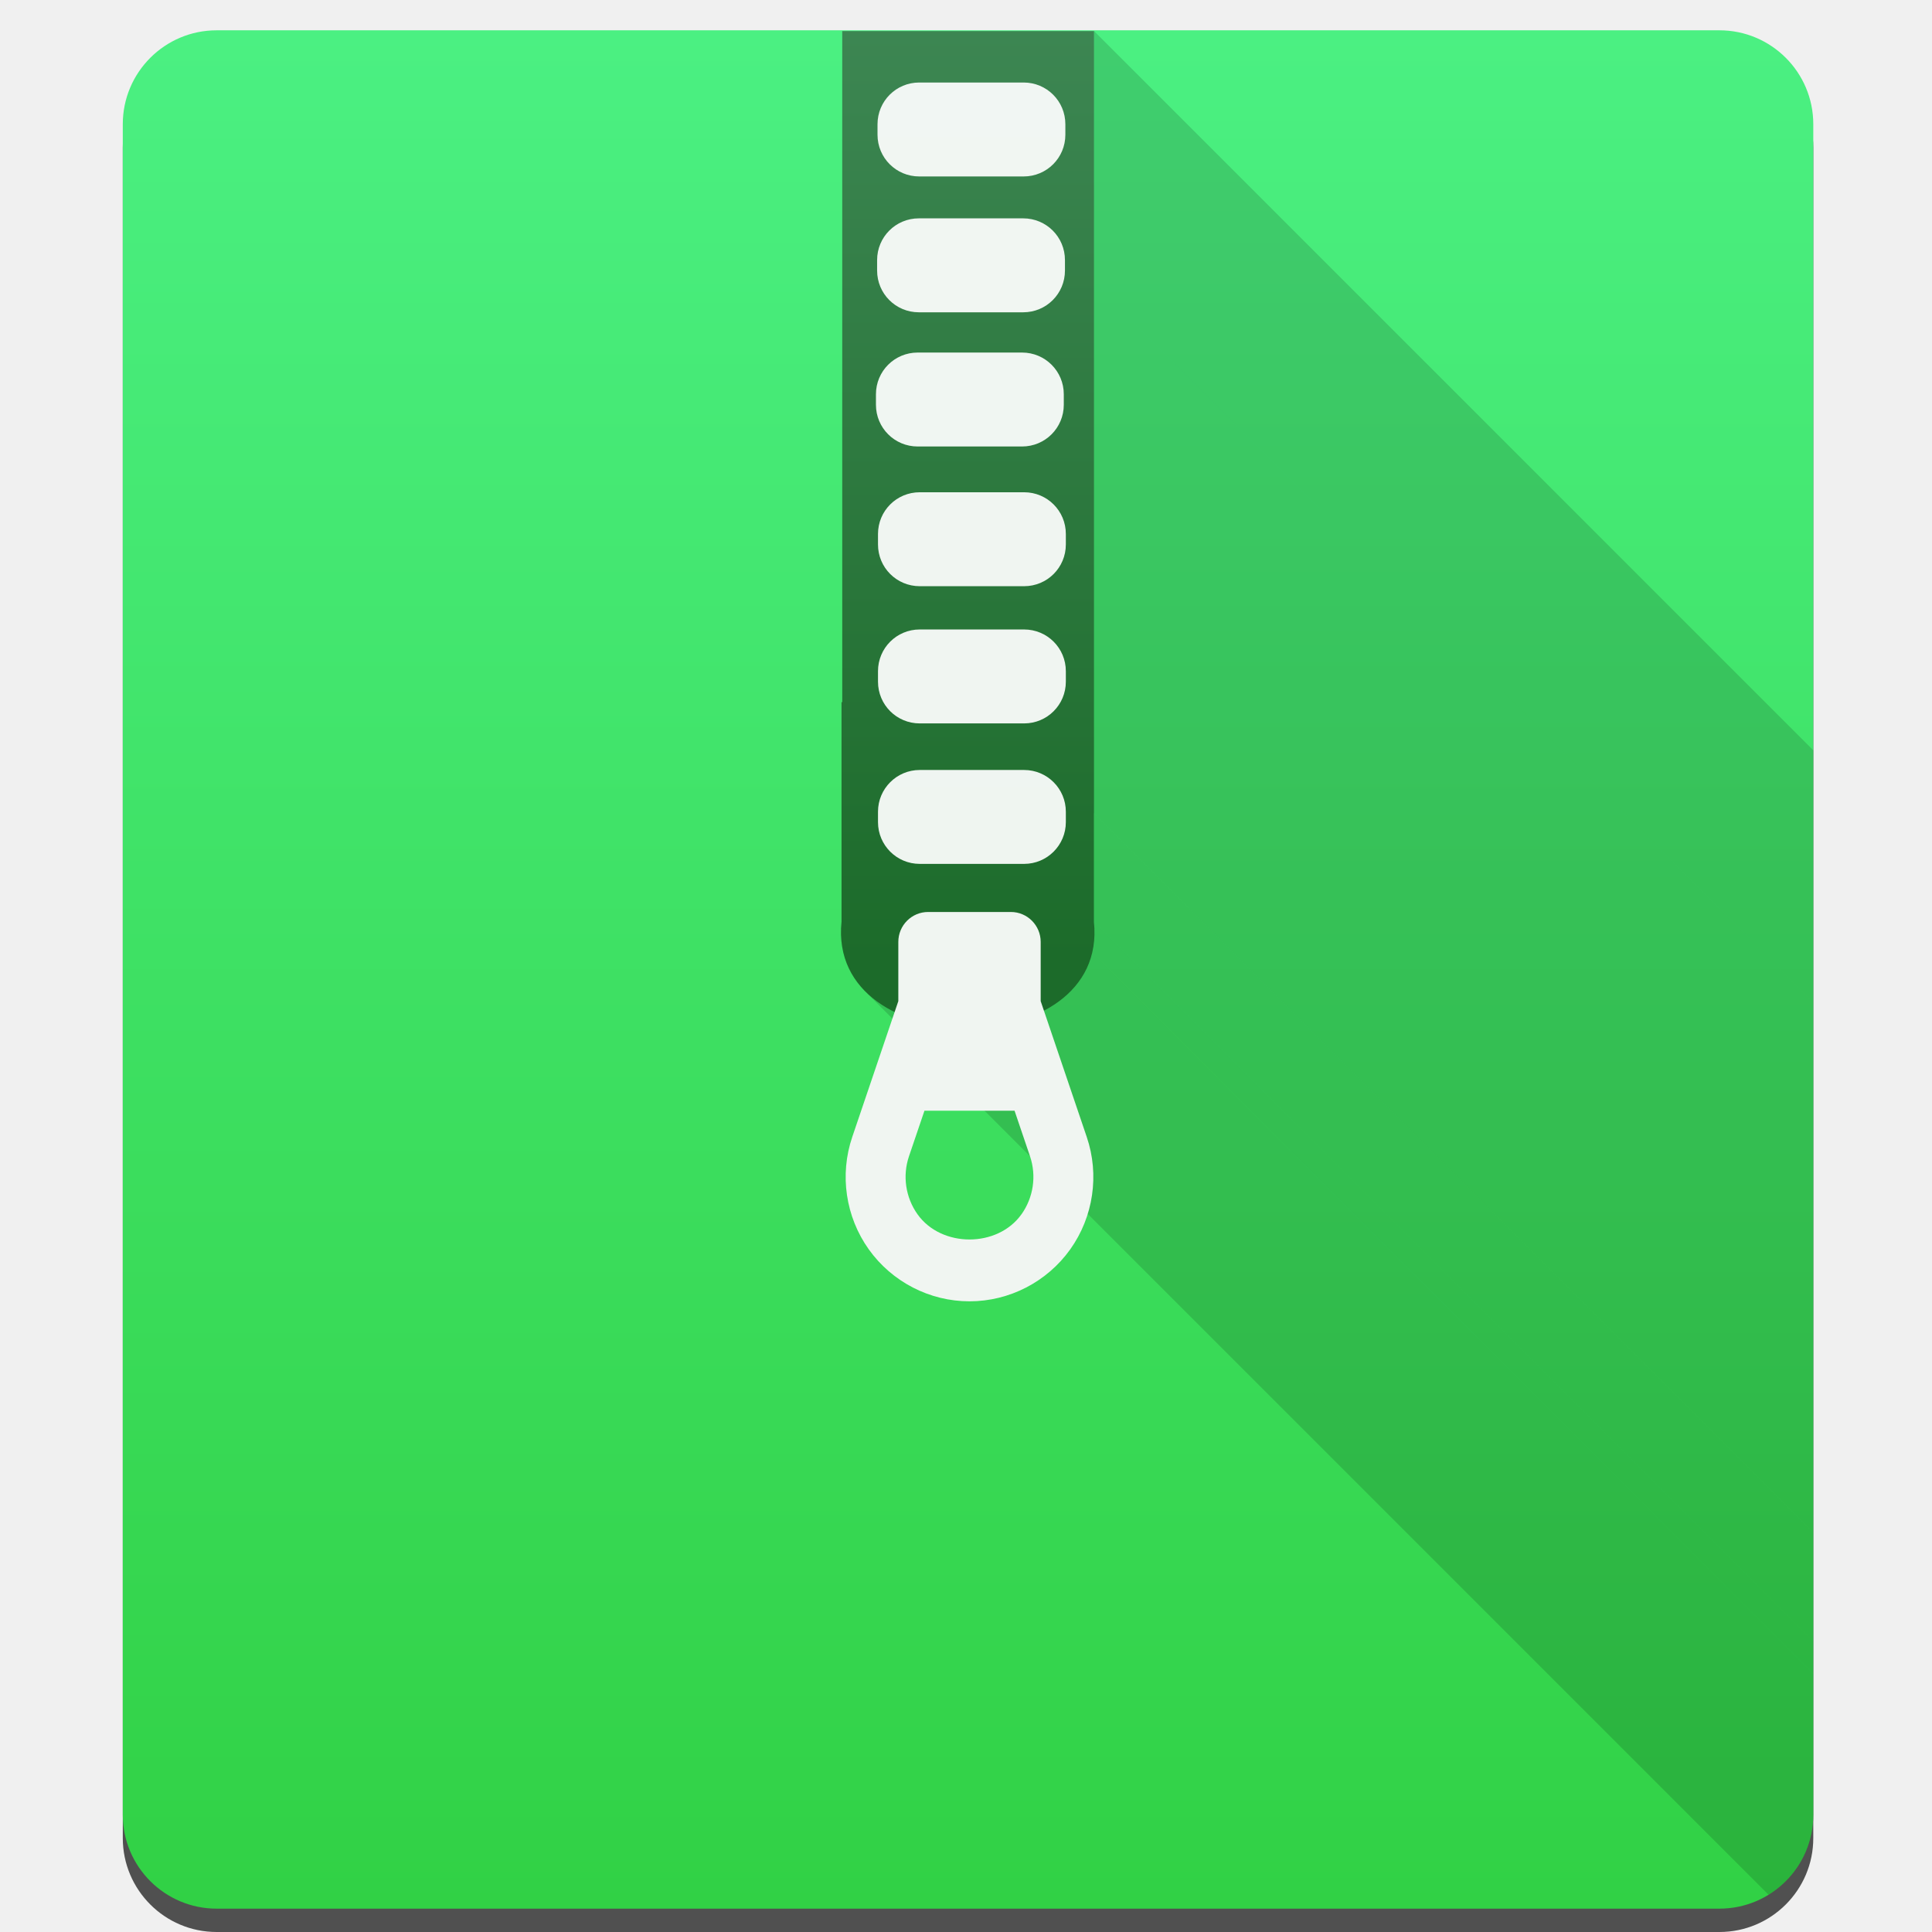
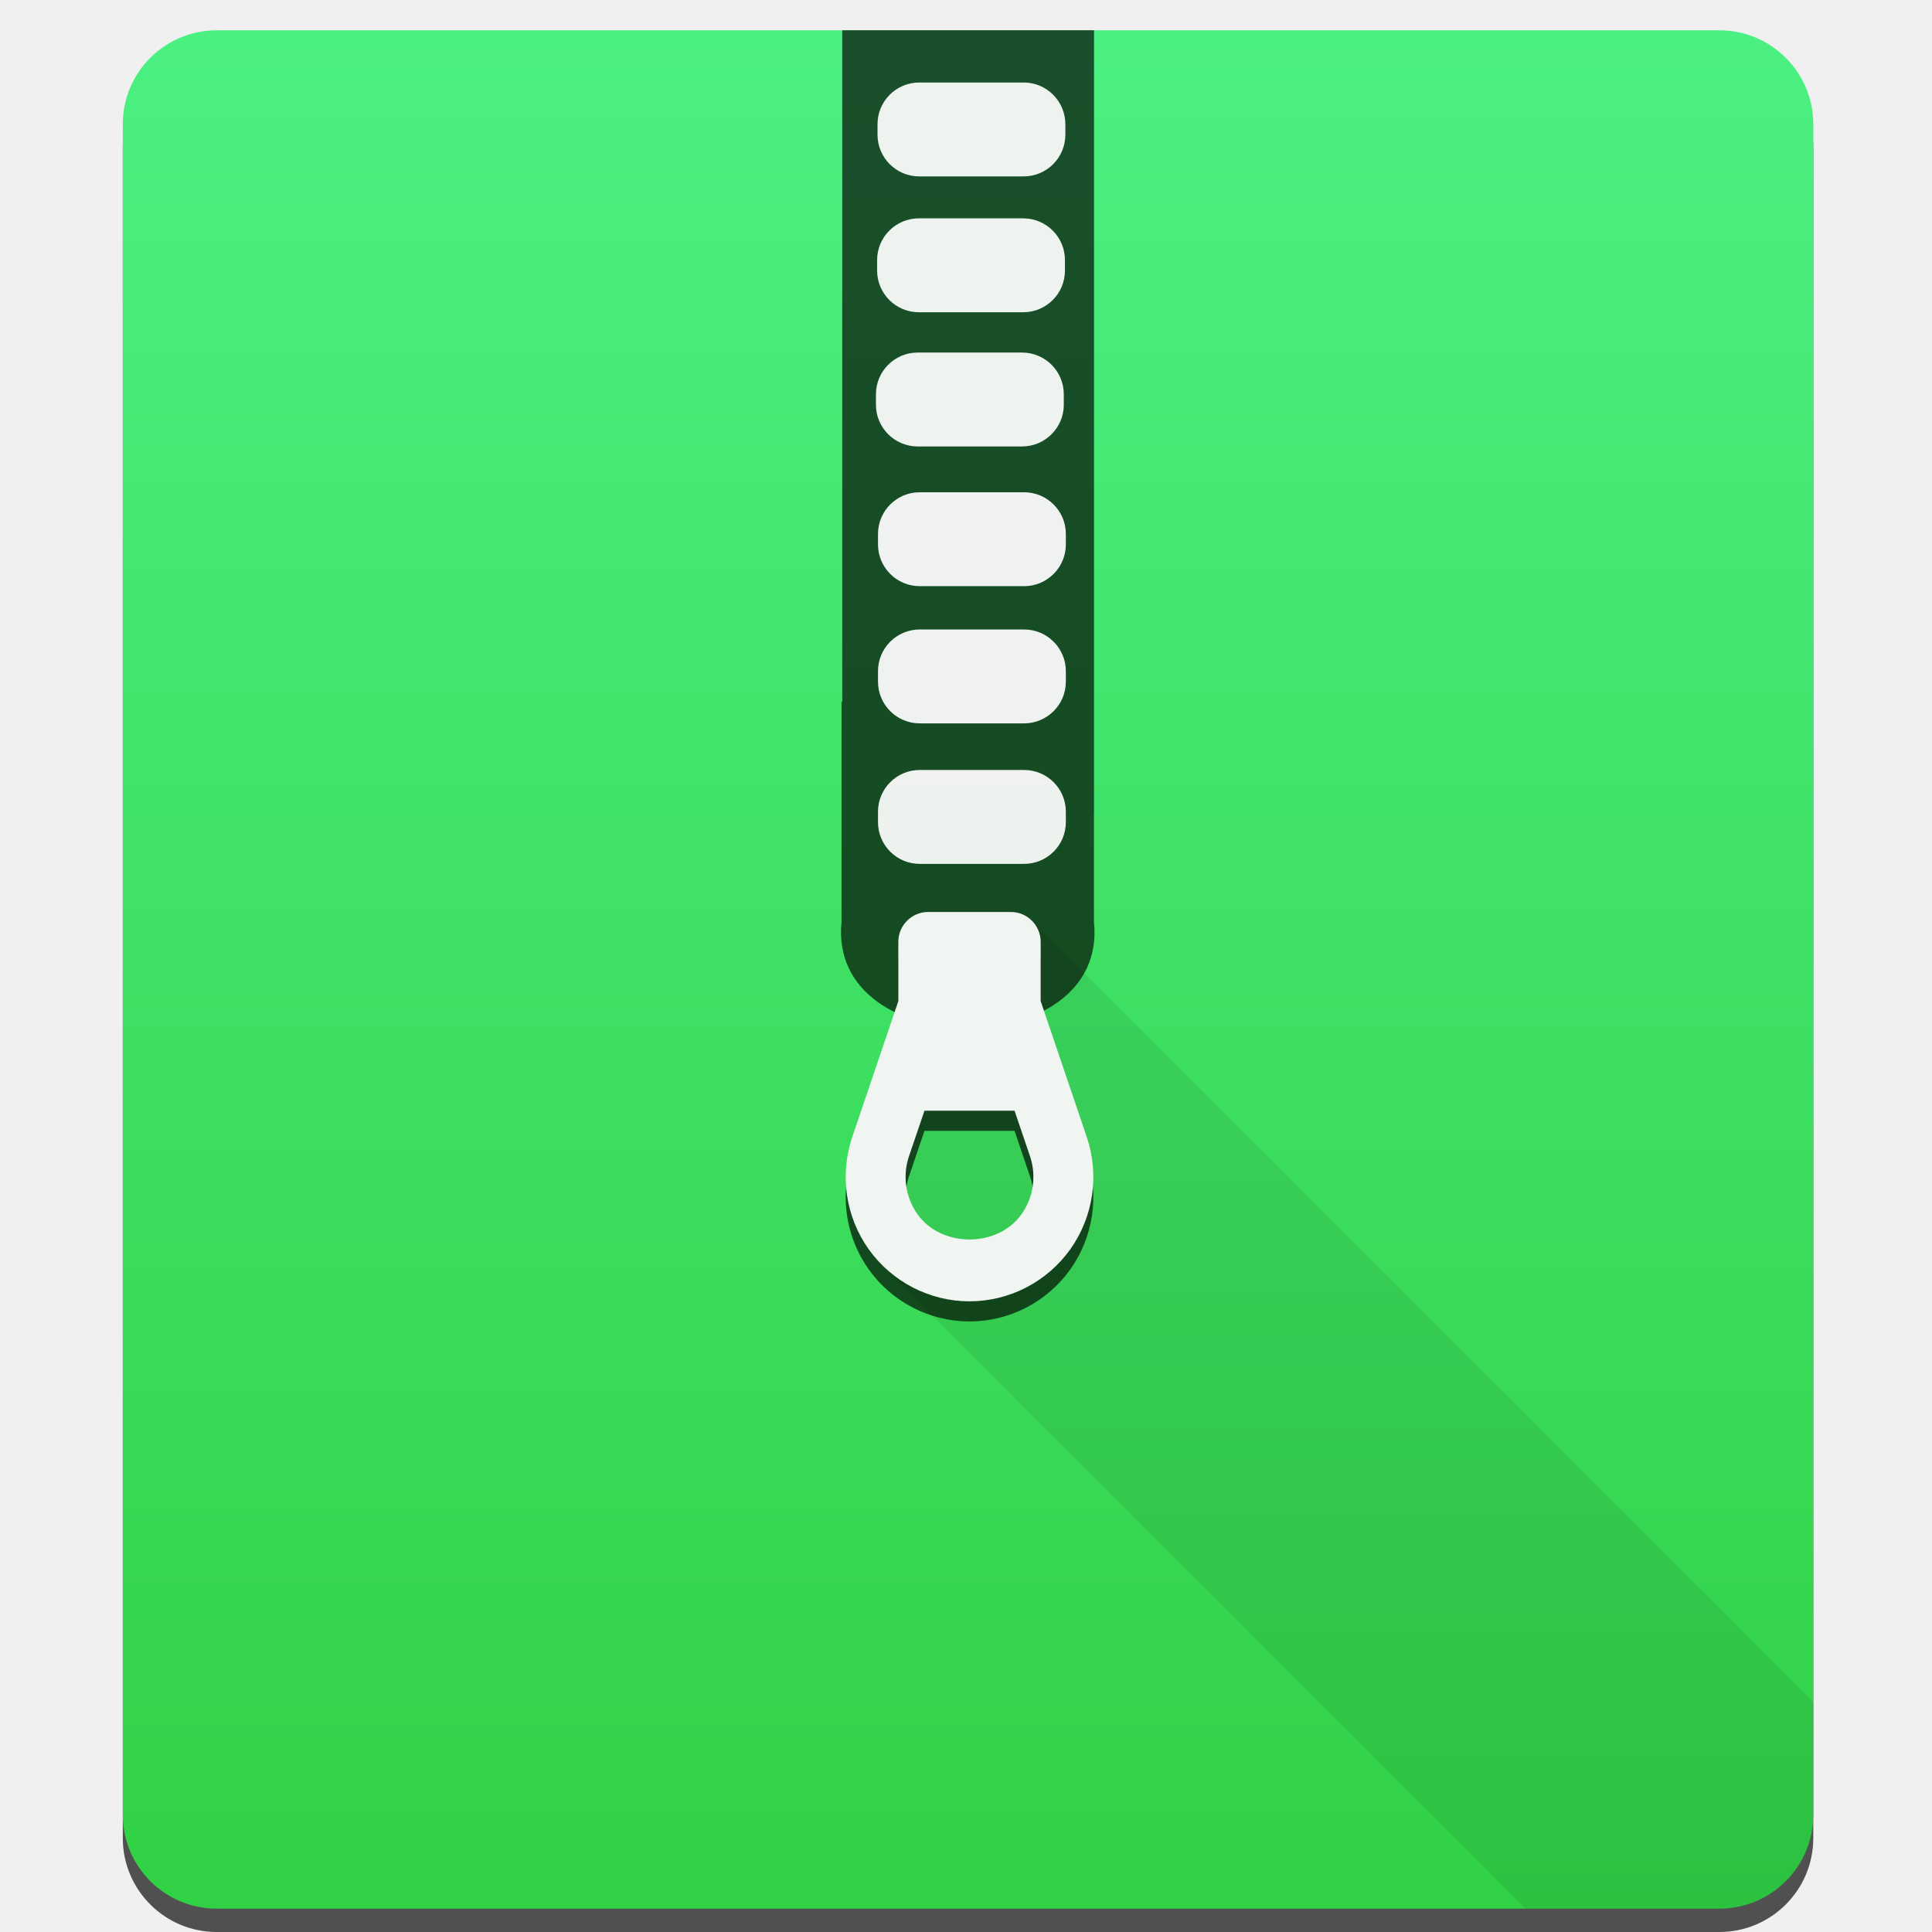
<svg xmlns="http://www.w3.org/2000/svg" xmlns:xlink="http://www.w3.org/1999/xlink" width="48" height="48" id="svg5453" version="1.1">
  <defs id="defs5455">
    <linearGradient id="linearGradient4201">
      <stop id="stop4203" offset="0" style="stop-color:#31d145;stop-opacity:1" />
      <stop id="stop4205" offset="1" style="stop-color:#4bf082;stop-opacity:1" />
    </linearGradient>
-     <linearGradient gradientTransform="matrix(1.3125,0,0,1.166667,-127.6276,-87.21299)" gradientUnits="userSpaceOnUse" y2="503.798" x2="409.571" y1="543.798" x1="409.571" id="linearGradient4403" xlink:href="#linearGradient4201" />
-     <linearGradient id="linearGradient4159">
-       <stop style="stop-color:#1c6b2a;stop-opacity:1" offset="0" id="stop4161" />
-       <stop style="stop-color:#468e5e;stop-opacity:1" offset="1" id="stop4163" />
-     </linearGradient>
-     <linearGradient gradientTransform="matrix(1.188784,0,0,1.364583,-77.92838,-193.8056)" gradientUnits="userSpaceOnUse" y2="503.798" x2="409.571" y1="525.798" x1="409.571" id="linearGradient4338" xlink:href="#linearGradient4159" />
    <clipPath clipPathUnits="userSpaceOnUse" id="clipPath4360">
      <rect style="opacity:1;fill:url(#linearGradient4364);fill-opacity:1;stroke:none;stroke-width:2.8;stroke-miterlimit:4;stroke-dasharray:none;stroke-opacity:0.55" id="rect4362" width="42" height="46.667" x="3.051" y="0.753" ry="2.333" />
    </clipPath>
    <linearGradient xlink:href="#linearGradient4201" id="linearGradient4364" gradientUnits="userSpaceOnUse" gradientTransform="matrix(1.3125,0,0,1.166667,-512.1991,-587.011)" x1="409.571" y1="543.798" x2="409.571" y2="503.798" />
+     <linearGradient id="linearGradient4201-2">
+       <stop id="stop4203-0" offset="0" style="stop-color:#cccccc;stop-opacity:1" />
+       <stop id="stop4205-2" offset="1" style="stop-color:#f9f9f9;stop-opacity:1" />
+     </linearGradient>
+     <linearGradient gradientTransform="matrix(1.3125,0,0,1.166667,-127.6276,-87.21299)" gradientUnits="userSpaceOnUse" y2="503.798" x2="409.571" y1="543.798" x1="409.571" id="linearGradient4403-3" xlink:href="#linearGradient4201-2" />
+     <clipPath clipPathUnits="userSpaceOnUse" id="clipPath4372">
+       <rect style="opacity:1;fill:url(#linearGradient4403-3);fill-opacity:1;stroke:none;stroke-width:2.8;stroke-miterlimit:4;stroke-dasharray:none;stroke-opacity:0.55" id="rect4374" width="42" height="46.667" x="387.622" y="500.551" ry="2.333" />
+     </clipPath>
+     <clipPath id="clipPath3433" clipPathUnits="userSpaceOnUse">
+       <rect style="opacity:1;fill:url(#linearGradient3437);fill-opacity:1;stroke:none;stroke-width:2.8;stroke-miterlimit:4;stroke-dasharray:none;stroke-opacity:0.55" id="rect3435" width="42" height="46.667" x="3.051" y="0.753" ry="2.333" />
+     </clipPath>
+     <linearGradient y2="503.798" x2="409.571" y1="543.798" x1="409.571" gradientTransform="matrix(1.3125,0,0,1.166667,-512.1991,-587.011)" gradientUnits="userSpaceOnUse" id="linearGradient3437" xlink:href="#linearGradient4201-2" />
+     <linearGradient xlink:href="#linearGradient4201" id="linearGradient3316" gradientUnits="userSpaceOnUse" gradientTransform="matrix(1.3125,0,0,1.166667,-127.6276,-87.21299)" x1="409.571" y1="543.798" x2="409.571" y2="503.798" />
  </defs>
  <g transform="translate(-384.5714,-499.798)" id="layer1">
-     <rect style="opacity:1;fill:#000000;fill-opacity:0.667;stroke:none;stroke-width:2.8;stroke-miterlimit:4;stroke-dasharray:none;stroke-opacity:0.55" id="rect4184" width="42" height="46.667" x="387.622" y="501.131" ry="2.333" />
-     <rect ry="2.333" y="500.551" x="387.622" height="46.667" width="42" id="rect4319" style="opacity:1;fill:url(#linearGradient4403);fill-opacity:1;stroke:none;stroke-width:2.8;stroke-miterlimit:4;stroke-dasharray:none;stroke-opacity:0.55" />
-     <g style="fill:#000000;fill-opacity:0.078;fill-rule:evenodd;stroke:none;stroke-width:1px;stroke-linecap:butt;stroke-linejoin:miter;stroke-opacity:1" id="g4254" transform="translate(384.5714,499.798)" clip-path="url(#clipPath4360)">
-       <path style="fill:#000000;fill-opacity:0.078" d="m 20.926,0.773 0,16.672 70.711,70.711 0,-16.672 z" id="path4256" />
-       <path style="fill:#000000;fill-opacity:0.078" d="m 20.926,17.445 -0.018,0 70.711,70.711 0.018,0 z" id="path4258" />
-       <path style="fill:#000000;fill-opacity:0.078" d="m 20.908,17.445 0,5.459 70.711,70.711 0,-5.459 z" id="path4260" />
-       <path style="fill:#000000;fill-opacity:0.078" d="m 20.908,22.904 c -0.074,0.728 0.168,1.306 0.594,1.732 l 70.711,70.711 c -0.427,-0.427 -0.668,-1.004 -0.594,-1.732 z" id="path4262" />
-       <path style="fill:#000000;fill-opacity:0.078" d="m 21.502,24.637 c 1.632,1.632 5.972,1.055 5.677,-1.732 l 70.711,70.711 c 0.294,2.787 -4.045,3.365 -5.677,1.732 z" id="path4264" />
-       <path style="fill:#000000;fill-opacity:0.078" d="m 27.18,22.904 0,-2.701 70.711,70.711 0,2.701 z" id="path4266" />
-       <path style="fill:#000000;fill-opacity:0.078" d="m 27.18,20.203 0.002,0 70.711,70.711 -0.002,0 z" id="path4268" />
-       <path style="fill:#000000;fill-opacity:0.078" d="m 27.182,20.203 0,-19.43 70.711,70.711 0,19.43 z" id="path4270" />
-       <path style="fill:#000000;fill-opacity:0.078" d="m 27.182,0.773 -6.256,0 70.711,70.711 6.256,0 z" id="path4272" />
-     </g>
-     <path style="fill:url(#linearGradient4338);fill-opacity:1;fill-rule:evenodd;stroke:none;stroke-width:1px;stroke-linecap:butt;stroke-linejoin:miter;stroke-opacity:1" d="m 405.497,500.571 0,16.672 -0.018,0 0,5.459 c -0.358,3.516 6.643,3.516 6.271,0 l 0,-2.701 0.002,0 0,-19.43 -6.256,0 z" id="path4330" />
-     <path style="opacity:0.929;fill:#ffffff;fill-opacity:1;stroke:none;stroke-width:1.026;stroke-linecap:round;stroke-linejoin:round;stroke-miterlimit:4;stroke-dasharray:none;stroke-opacity:1" d="m 407.41,501.848 2.593,0 c 0.574,0 1.037,0.462 1.037,1.037 l 0,0.26 c 0,0.574 -0.462,1.037 -1.037,1.037 l -2.593,0 c -0.574,0 -1.037,-0.462 -1.037,-1.037 l 0,-0.26 c 0,-0.574 0.462,-1.037 1.037,-1.037 z" id="rect4199" />
-     <path style="opacity:0.929;fill:#ffffff;fill-opacity:1;stroke:none;stroke-width:1.026;stroke-linecap:round;stroke-linejoin:round;stroke-miterlimit:4;stroke-dasharray:none;stroke-opacity:1" d="m 407.4,505.223 2.593,0 c 0.574,0 1.037,0.462 1.037,1.037 l 0,0.26 c 0,0.574 -0.462,1.037 -1.037,1.037 l -2.593,0 c -0.574,0 -1.037,-0.462 -1.037,-1.037 l 0,-0.26 c 0,-0.574 0.462,-1.037 1.037,-1.037 z" id="rect4199-5" />
-     <path style="opacity:0.929;fill:#ffffff;fill-opacity:1;stroke:none;stroke-width:1.026;stroke-linecap:round;stroke-linejoin:round;stroke-miterlimit:4;stroke-dasharray:none;stroke-opacity:1" d="m 407.371,508.557 2.593,0 c 0.574,0 1.037,0.462 1.037,1.037 l 0,0.26 c 0,0.574 -0.462,1.037 -1.037,1.037 l -2.593,0 c -0.574,0 -1.037,-0.462 -1.037,-1.037 l 0,-0.26 c 0,-0.574 0.462,-1.037 1.037,-1.037 z" id="rect4199-5-3" />
-     <path style="opacity:0.929;fill:#ffffff;fill-opacity:1;stroke:none;stroke-width:1.026;stroke-linecap:round;stroke-linejoin:round;stroke-miterlimit:4;stroke-dasharray:none;stroke-opacity:1" d="m 407.422,512.028 2.593,0 c 0.574,0 1.037,0.462 1.037,1.037 l 0,0.26 c 0,0.574 -0.462,1.037 -1.037,1.037 l -2.593,0 c -0.574,0 -1.037,-0.462 -1.037,-1.037 l 0,-0.26 c 0,-0.574 0.462,-1.037 1.037,-1.037 z" id="rect4199-5-3-9" />
-     <path style="opacity:0.929;fill:#ffffff;fill-opacity:1;stroke:none;stroke-width:1.026;stroke-linecap:round;stroke-linejoin:round;stroke-miterlimit:4;stroke-dasharray:none;stroke-opacity:1" d="m 407.422,515.437 2.593,0 c 0.574,0 1.037,0.462 1.037,1.037 l 0,0.26 c 0,0.574 -0.462,1.037 -1.037,1.037 l -2.593,0 c -0.574,0 -1.037,-0.462 -1.037,-1.037 l 0,-0.26 c 0,-0.574 0.462,-1.037 1.037,-1.037 z" id="rect4199-5-3-9-2" />
-     <rect ry="1.037" y="518.928" x="406.385" height="2.333" width="4.667" id="rect4199-5-3-9-8" style="opacity:0.929;fill:#ffffff;fill-opacity:1;stroke:none;stroke-width:1.026;stroke-linecap:round;stroke-linejoin:round;stroke-miterlimit:4;stroke-dasharray:none;stroke-opacity:1" />
-     <path style="opacity:1;fill:#f0f5f1;fill-opacity:1" id="path7" d="m 410.427,524.671 0,-1.472 c 0,-0.41 -0.332,-0.743 -0.74,-0.743 l -2.057,0 c -0.409,0 -0.74,0.333 -0.74,0.743 l 0,1.472 -1.144,3.373 c -0.32,0.94 -0.167,1.985 0.41,2.794 0.577,0.808 1.512,1.291 2.502,1.291 0.991,0 1.926,-0.483 2.503,-1.291 0.577,-0.809 0.73,-1.854 0.41,-2.793 z m -0.478,5.296 c -0.593,0.834 -1.988,0.834 -2.582,0 -0.297,-0.418 -0.377,-0.956 -0.212,-1.442 l 0.384,-1.131 2.239,0 0.384,1.132 c 0.164,0.485 0.085,1.023 -0.212,1.441 z" />
+     <rect ry="2.333" y="501.131" x="387.622" height="46.667" width="42" id="rect4181" style="opacity:1;fill:#000000;fill-opacity:0.667;stroke:none;stroke-width:2.8;stroke-miterlimit:4;stroke-dasharray:none;stroke-opacity:0.55" />
+     <rect style="opacity:1;fill:url(#linearGradient3316);fill-opacity:1;stroke:none;stroke-width:2.8;stroke-miterlimit:4;stroke-dasharray:none;stroke-opacity:0.55" id="rect4319-9" width="42" height="46.667" x="387.622" y="500.551" ry="2.333" />
+     <path id="path4330-2" d="m 405.497,500.549 0,16.687 -0.018,0 0,5.464 c -0.358,3.519 6.643,3.519 6.271,0 l 0,-2.704 0.002,0 0,-19.447 -6.256,0 z" style="fill:#000000;fill-opacity:0.667;fill-rule:evenodd;stroke:none;stroke-width:1px;stroke-linecap:butt;stroke-linejoin:miter;stroke-opacity:1" />
+     <rect ry="1.037" y="501.848" x="406.373" height="2.333" width="4.667" id="rect4199-2" style="opacity:0.929;fill:#ffffff;fill-opacity:1;stroke:none;stroke-width:1.026;stroke-linecap:round;stroke-linejoin:round;stroke-miterlimit:4;stroke-dasharray:none;stroke-opacity:1" />
+     <rect ry="1.037" y="505.223" x="406.363" height="2.333" width="4.667" id="rect4199-5-8" style="opacity:0.929;fill:#ffffff;fill-opacity:1;stroke:none;stroke-width:1.026;stroke-linecap:round;stroke-linejoin:round;stroke-miterlimit:4;stroke-dasharray:none;stroke-opacity:1" />
+     <rect ry="1.037" y="508.557" x="406.334" height="2.333" width="4.667" id="rect4199-5-3-97" style="opacity:0.929;fill:#ffffff;fill-opacity:1;stroke:none;stroke-width:1.026;stroke-linecap:round;stroke-linejoin:round;stroke-miterlimit:4;stroke-dasharray:none;stroke-opacity:1" />
+     <rect ry="1.037" y="512.028" x="406.385" height="2.333" width="4.667" id="rect4199-5-3-9-3" style="opacity:0.929;fill:#ffffff;fill-opacity:1;stroke:none;stroke-width:1.026;stroke-linecap:round;stroke-linejoin:round;stroke-miterlimit:4;stroke-dasharray:none;stroke-opacity:1" />
+     <rect ry="1.037" y="515.437" x="406.385" height="2.333" width="4.667" id="rect4199-5-3-9-2-6" style="opacity:0.929;fill:#ffffff;fill-opacity:1;stroke:none;stroke-width:1.026;stroke-linecap:round;stroke-linejoin:round;stroke-miterlimit:4;stroke-dasharray:none;stroke-opacity:1" />
+     <rect style="opacity:0.929;fill:#ffffff;fill-opacity:1;stroke:none;stroke-width:1.026;stroke-linecap:round;stroke-linejoin:round;stroke-miterlimit:4;stroke-dasharray:none;stroke-opacity:1" id="rect4199-5-3-9-8-1" width="4.667" height="2.333" x="406.385" y="518.928" ry="1.037" />
+     <path style="opacity:1;fill:#000000;fill-opacity:0.667" id="path4368" d="m 410.427,525.171 0,-1.472 c 0,-0.41 -0.332,-0.743 -0.74,-0.743 l -2.057,0 c -0.409,0 -0.74,0.333 -0.74,0.743 l 0,1.472 -1.144,3.373 c -0.32,0.94 -0.167,1.985 0.41,2.794 0.577,0.808 1.512,1.291 2.502,1.291 0.991,0 1.926,-0.483 2.503,-1.291 0.577,-0.809 0.73,-1.854 0.41,-2.793 z m -0.478,5.296 c -0.593,0.834 -1.988,0.834 -2.582,0 -0.297,-0.418 -0.377,-0.956 -0.212,-1.442 l 0.384,-1.131 2.239,0 0.384,1.132 c 0.164,0.485 0.085,1.023 -0.212,1.441 z" />
+     <path style="fill:#000000;fill-opacity:0.078" d="m 23.059,22.658 c -0.409,0 -0.74,0.332 -0.74,0.742 l 0,1.473 -1.145,3.373 c -0.32,0.94 -0.167,1.983 0.41,2.793 0.099,0.139 0.209,0.27 0.328,0.389 l 35.355,35.355 c 0.572,0.572 1.354,0.902 2.174,0.902 0.991,0 1.927,-0.483 2.504,-1.291 0.577,-0.809 0.73,-1.854 0.41,-2.793 l -4.682,-4.682 0,-0.164 c 0,-0.41 0.331,-0.742 0.74,-0.742 l 0.582,0 2.215,2.215 0,-1.473 c 0,-0.206 -0.084,-0.391 -0.219,-0.525 L 25.637,22.875 c -0.134,-0.134 -0.318,-0.217 -0.521,-0.217 l -2.057,0 z" transform="translate(384.5714,499.798)" id="path3288" clip-path="url(#clipPath3433)" />
+     <path style="opacity:1;fill:#f0f5f1;fill-opacity:1" id="path7-2" d="m 410.427,524.671 0,-1.472 c 0,-0.41 -0.332,-0.743 -0.74,-0.743 l -2.057,0 c -0.409,0 -0.74,0.333 -0.74,0.743 l 0,1.472 -1.144,3.373 c -0.32,0.94 -0.167,1.985 0.41,2.794 0.577,0.808 1.512,1.291 2.502,1.291 0.991,0 1.926,-0.483 2.503,-1.291 0.577,-0.809 0.73,-1.854 0.41,-2.793 z m -0.478,5.296 c -0.593,0.834 -1.988,0.834 -2.582,0 -0.297,-0.418 -0.377,-0.956 -0.212,-1.442 l 0.384,-1.131 2.239,0 0.384,1.132 c 0.164,0.485 0.085,1.023 -0.212,1.441 z" />
  </g>
</svg>
